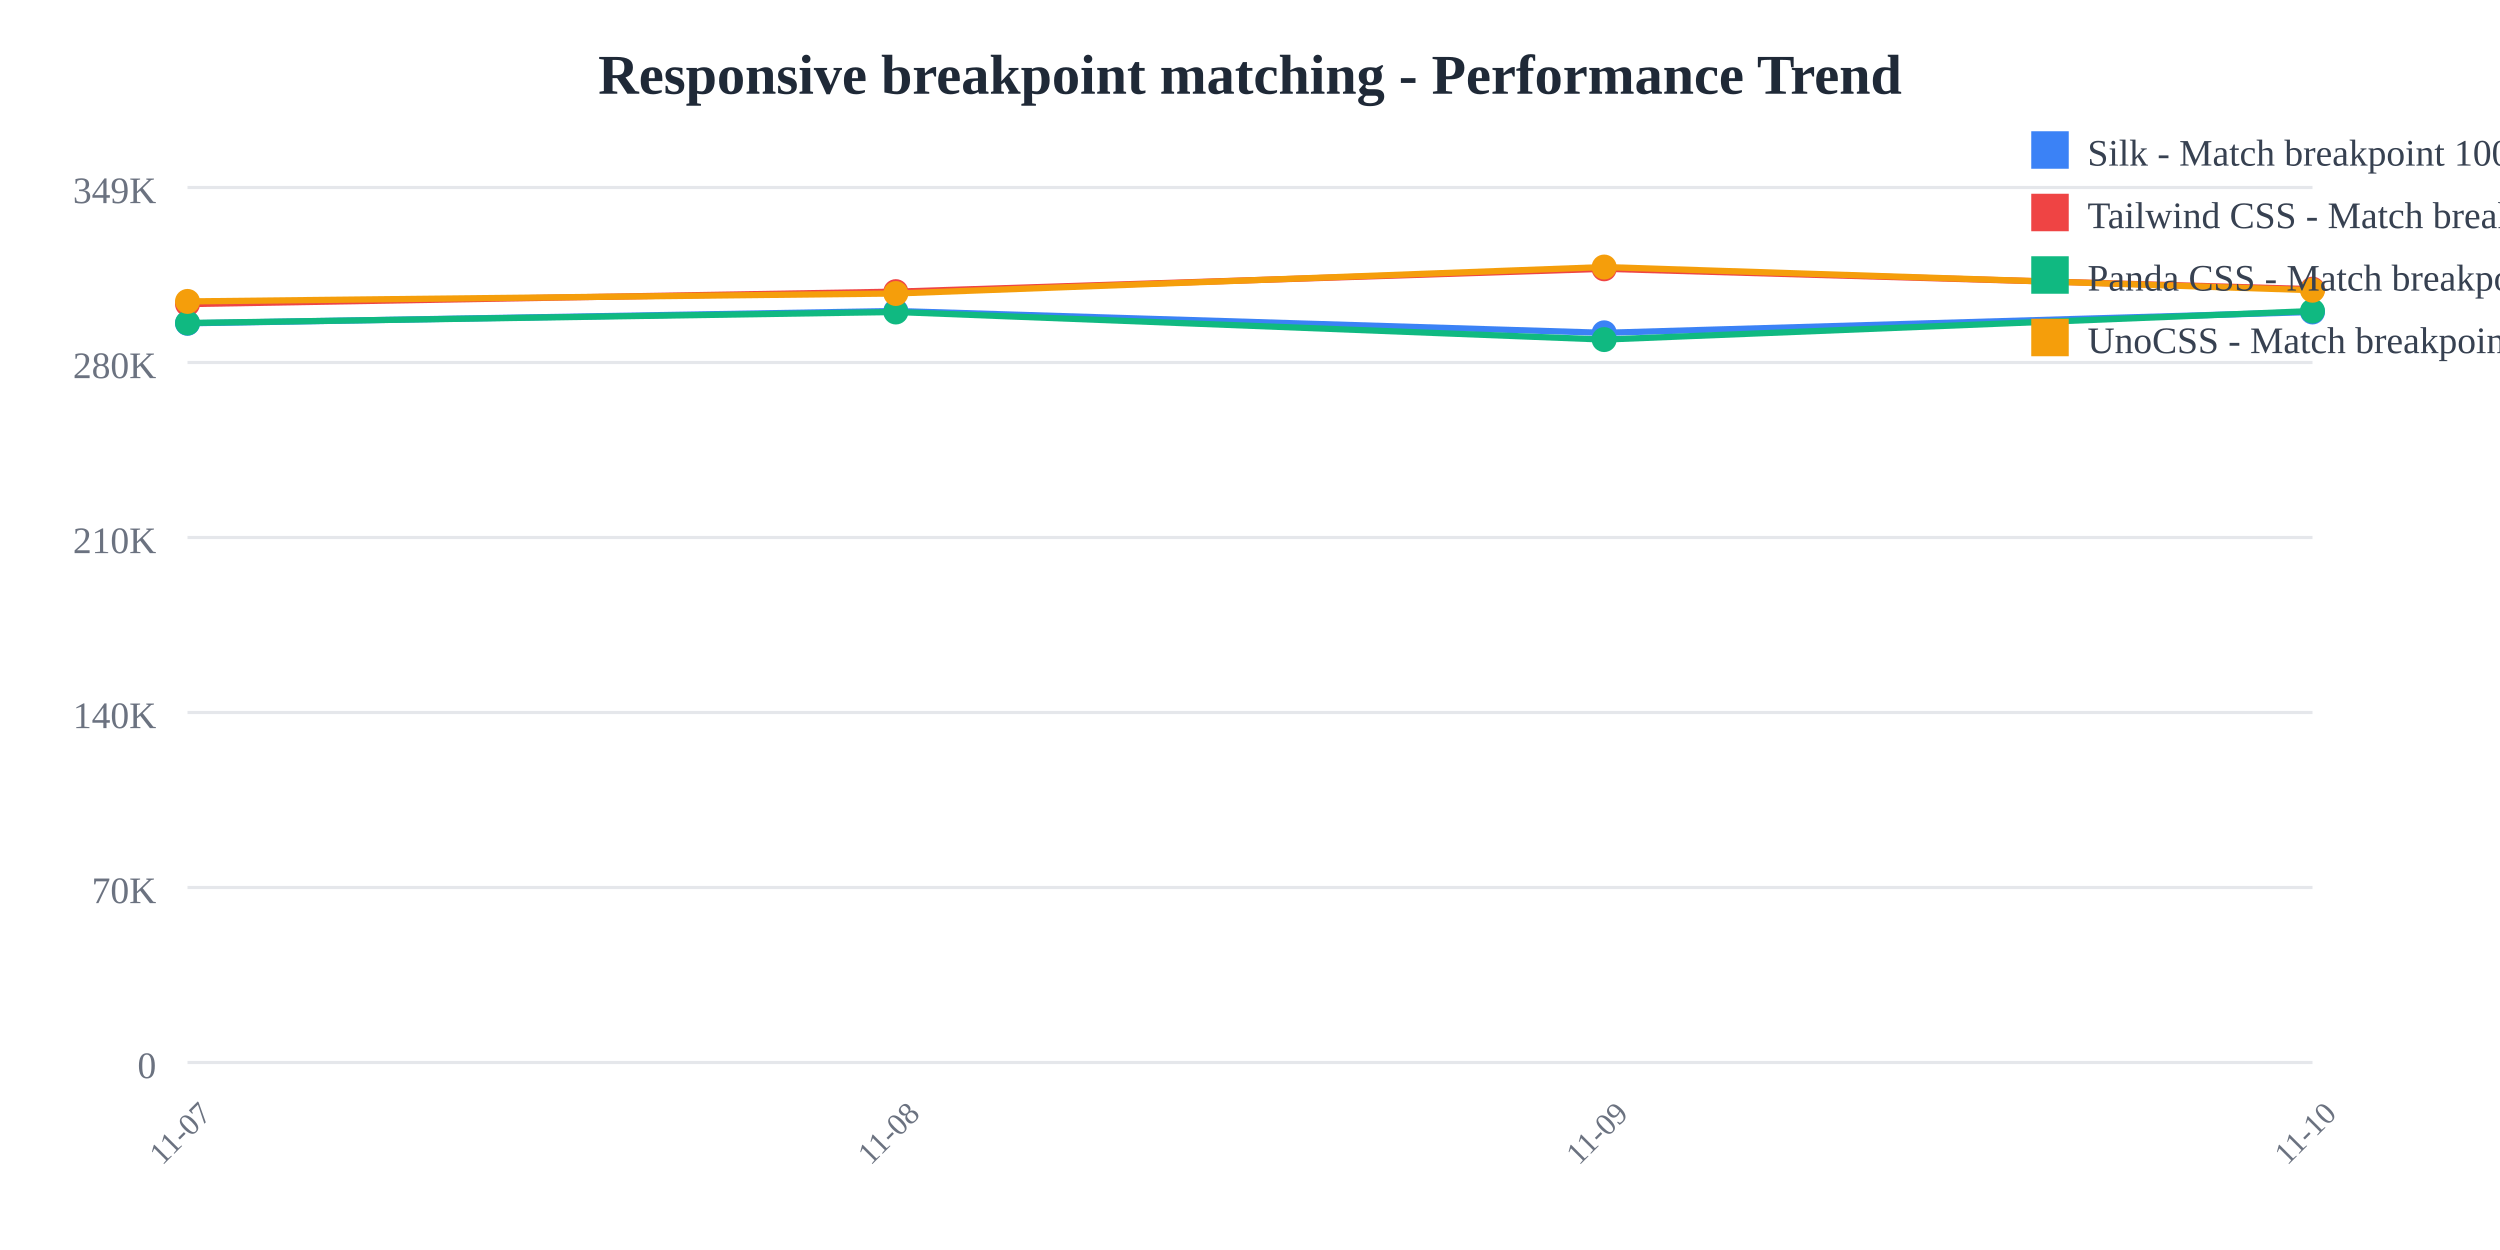
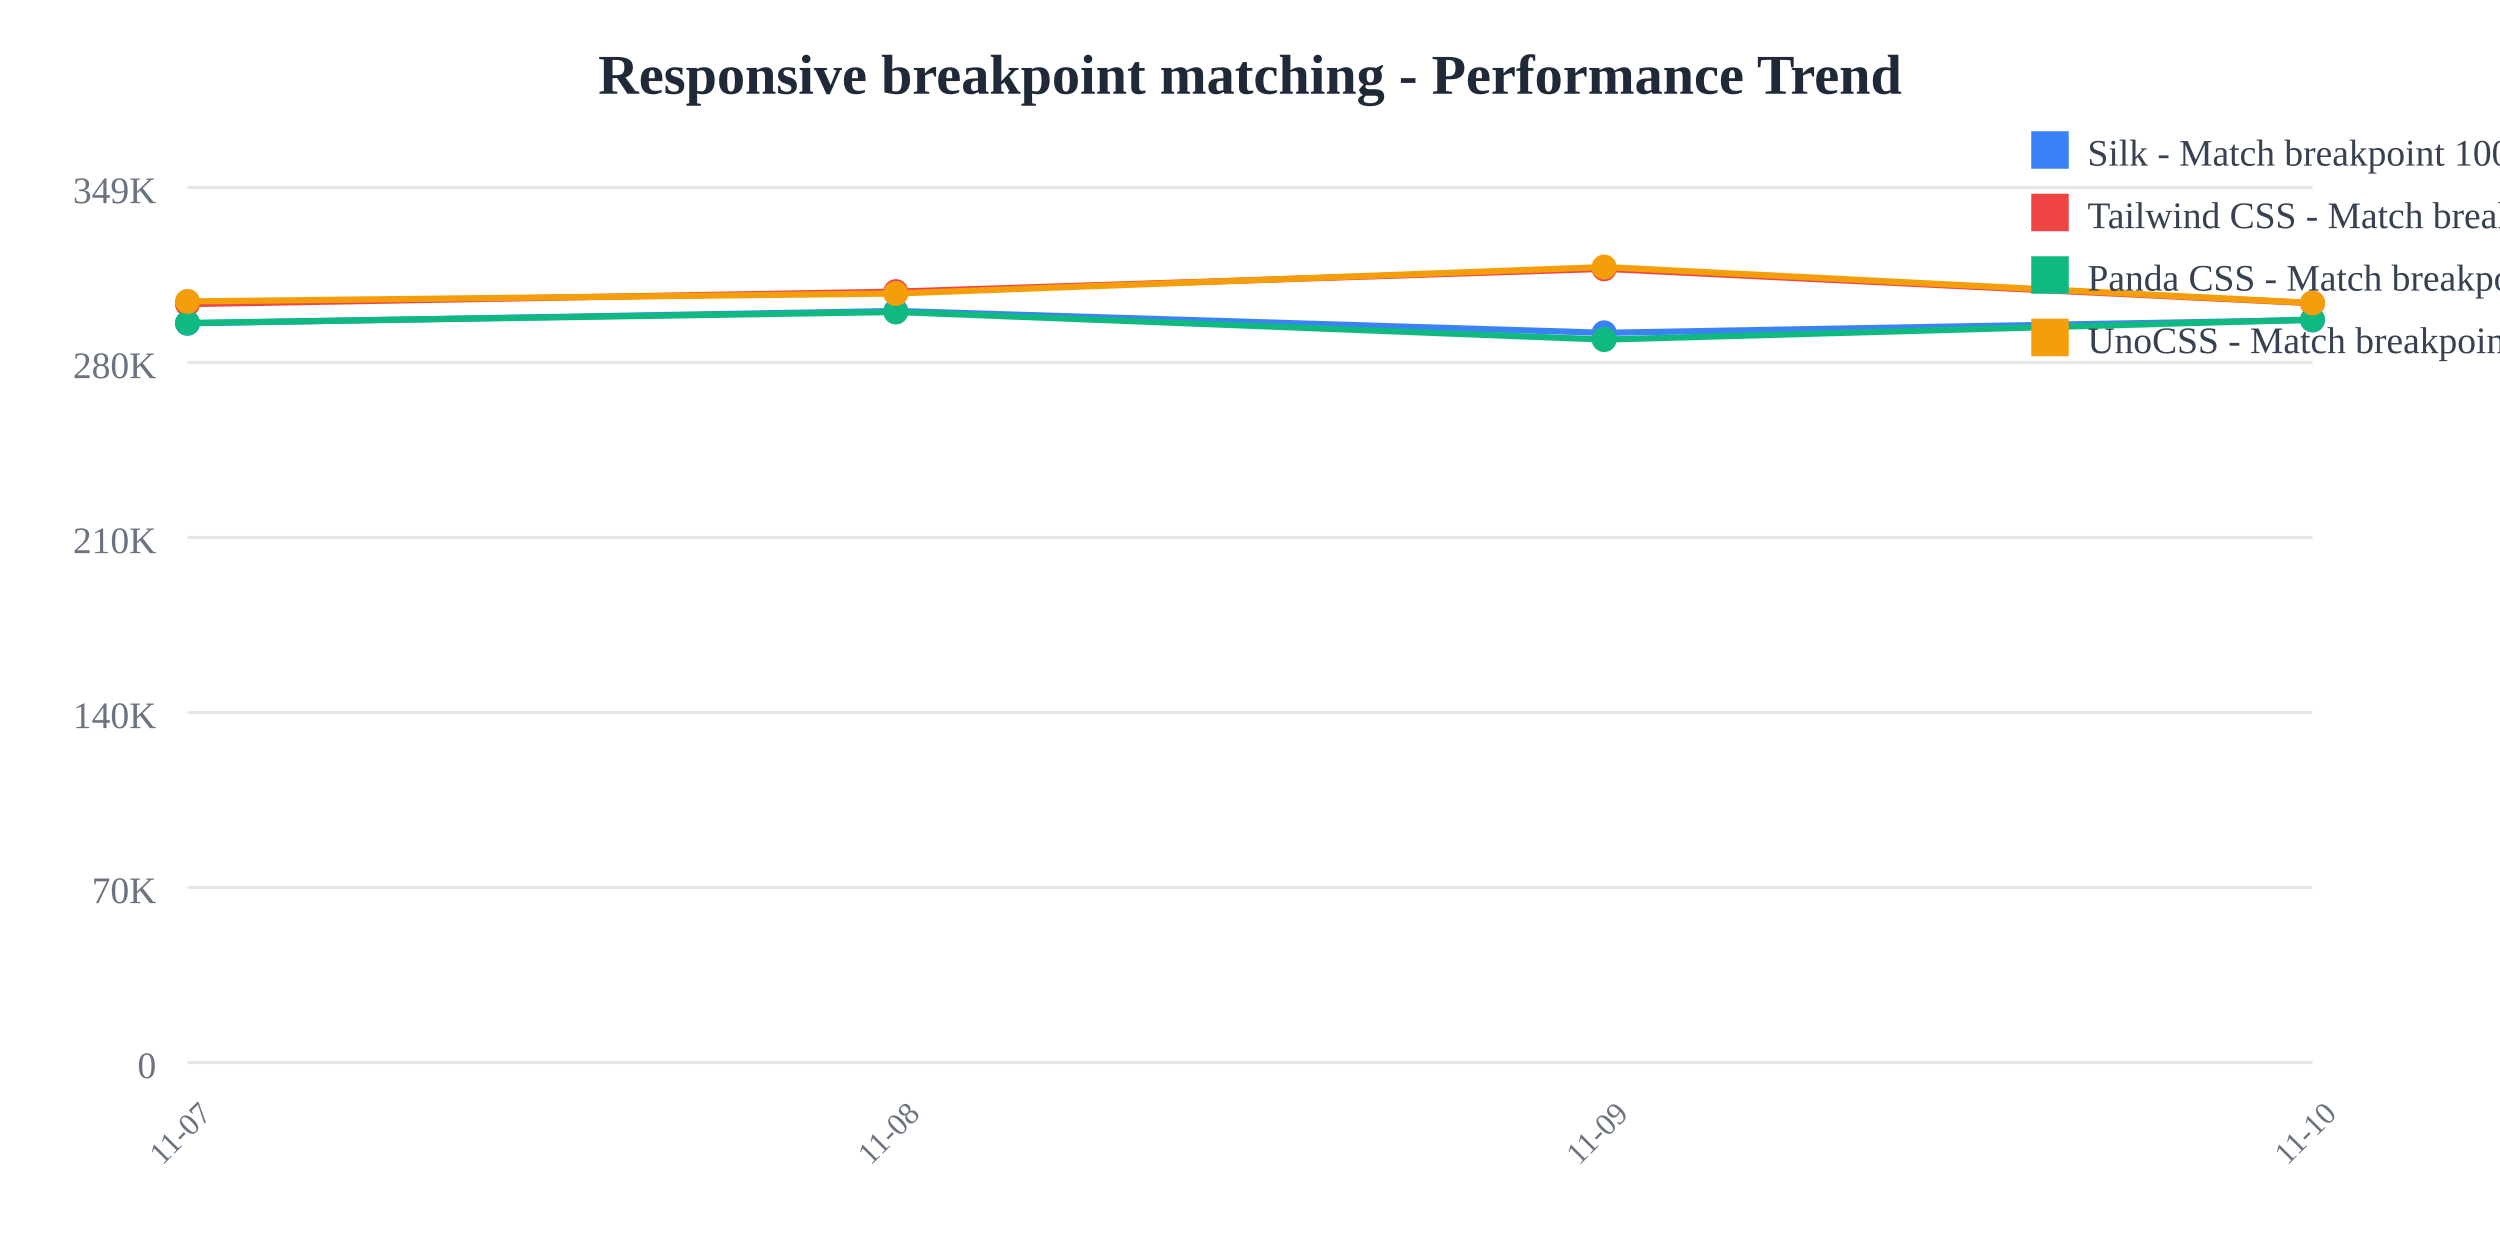
<svg xmlns="http://www.w3.org/2000/svg" width="800" height="400">
  <rect width="800" height="400" fill="white" />
  <text x="400" y="30" text-anchor="middle" font-size="18" font-weight="bold" fill="#1f2937">
    Responsive breakpoint matching - Performance Trend
  </text>
  <line x1="60" y1="60" x2="740" y2="60" stroke="#e5e7eb" stroke-width="1" />
  <text x="50" y="65" text-anchor="end" font-size="12" fill="#6b7280">
    349K
  </text>
  <line x1="60" y1="116" x2="740" y2="116" stroke="#e5e7eb" stroke-width="1" />
  <text x="50" y="121" text-anchor="end" font-size="12" fill="#6b7280">
    280K
  </text>
  <line x1="60" y1="172" x2="740" y2="172" stroke="#e5e7eb" stroke-width="1" />
  <text x="50" y="177" text-anchor="end" font-size="12" fill="#6b7280">
    210K
  </text>
  <line x1="60" y1="228" x2="740" y2="228" stroke="#e5e7eb" stroke-width="1" />
  <text x="50" y="233" text-anchor="end" font-size="12" fill="#6b7280">
    140K
  </text>
  <line x1="60" y1="284" x2="740" y2="284" stroke="#e5e7eb" stroke-width="1" />
  <text x="50" y="289" text-anchor="end" font-size="12" fill="#6b7280">
    70K
  </text>
  <line x1="60" y1="340" x2="740" y2="340" stroke="#e5e7eb" stroke-width="1" />
  <text x="50" y="345" text-anchor="end" font-size="12" fill="#6b7280">
    0
  </text>
  <text x="60" y="365" text-anchor="middle" font-size="10" fill="#6b7280" transform="rotate(-45, 60, 365)">
    11-07
  </text>
  <text x="286.667" y="365" text-anchor="middle" font-size="10" fill="#6b7280" transform="rotate(-45, 286.6667, 365)">
    11-08
  </text>
  <text x="513.333" y="365" text-anchor="middle" font-size="10" fill="#6b7280" transform="rotate(-45, 513.3333, 365)">
    11-09
  </text>
  <text x="740" y="365" text-anchor="middle" font-size="10" fill="#6b7280" transform="rotate(-45, 740, 365)">
    11-10
  </text>
-   <polyline points="60,103.459 286.667,99.519 513.333,106.505 740,99.831" fill="none" stroke="#3b82f6" stroke-width="2" />
+   <polyline points="60,103.459 286.667,99.519 513.333,106.505 740,102.405" fill="none" stroke="#3b82f6" stroke-width="2" />
  <circle cx="60" cy="103.459" r="4" fill="#3b82f6" />
  <circle cx="286.667" cy="99.519" r="4" fill="#3b82f6" />
  <circle cx="513.333" cy="106.505" r="4" fill="#3b82f6" />
-   <circle cx="740" cy="99.831" r="4" fill="#3b82f6" />
-   <polyline points="60,97.306 286.667,93.328 513.333,86.018 740,92.533" fill="none" stroke="#ef4444" stroke-width="2" />
+   <circle cx="740" cy="102.405" r="4" fill="#3b82f6" />
+   <polyline points="60,97.306 286.667,93.328 513.333,86.018 740,97.035" fill="none" stroke="#ef4444" stroke-width="2" />
  <circle cx="60" cy="97.306" r="4" fill="#ef4444" />
  <circle cx="286.667" cy="93.328" r="4" fill="#ef4444" />
  <circle cx="513.333" cy="86.018" r="4" fill="#ef4444" />
-   <circle cx="740" cy="92.533" r="4" fill="#ef4444" />
-   <polyline points="60,103.359 286.667,99.838 513.333,108.665 740,99.529" fill="none" stroke="#10b981" stroke-width="2" />
+   <circle cx="740" cy="97.035" r="4" fill="#ef4444" />
+   <polyline points="60,103.359 286.667,99.838 513.333,108.665 740,102.268" fill="none" stroke="#10b981" stroke-width="2" />
  <circle cx="60" cy="103.359" r="4" fill="#10b981" />
  <circle cx="286.667" cy="99.838" r="4" fill="#10b981" />
  <circle cx="513.333" cy="108.665" r="4" fill="#10b981" />
-   <circle cx="740" cy="99.529" r="4" fill="#10b981" />
-   <polyline points="60,96.456 286.667,93.92 513.333,85.455 740,92.875" fill="none" stroke="#f59e0b" stroke-width="2" />
+   <circle cx="740" cy="102.268" r="4" fill="#10b981" />
+   <polyline points="60,96.456 286.667,93.92 513.333,85.455 740,96.934" fill="none" stroke="#f59e0b" stroke-width="2" />
  <circle cx="60" cy="96.456" r="4" fill="#f59e0b" />
  <circle cx="286.667" cy="93.92" r="4" fill="#f59e0b" />
  <circle cx="513.333" cy="85.455" r="4" fill="#f59e0b" />
-   <circle cx="740" cy="92.875" r="4" fill="#f59e0b" />
+   <circle cx="740" cy="96.934" r="4" fill="#f59e0b" />
  <rect x="650" y="42" width="12" height="12" fill="#3b82f6" />
  <text x="668" y="53" font-size="12" fill="#374151">Silk - Match breakpoint 1000x</text>
  <rect x="650" y="62" width="12" height="12" fill="#ef4444" />
  <text x="668" y="73" font-size="12" fill="#374151">Tailwind CSS - Match breakpoint 1000x</text>
  <rect x="650" y="82" width="12" height="12" fill="#10b981" />
  <text x="668" y="93" font-size="12" fill="#374151">Panda CSS - Match breakpoint 1000x</text>
  <rect x="650" y="102" width="12" height="12" fill="#f59e0b" />
  <text x="668" y="113" font-size="12" fill="#374151">UnoCSS - Match breakpoint 1000x</text>
</svg>
